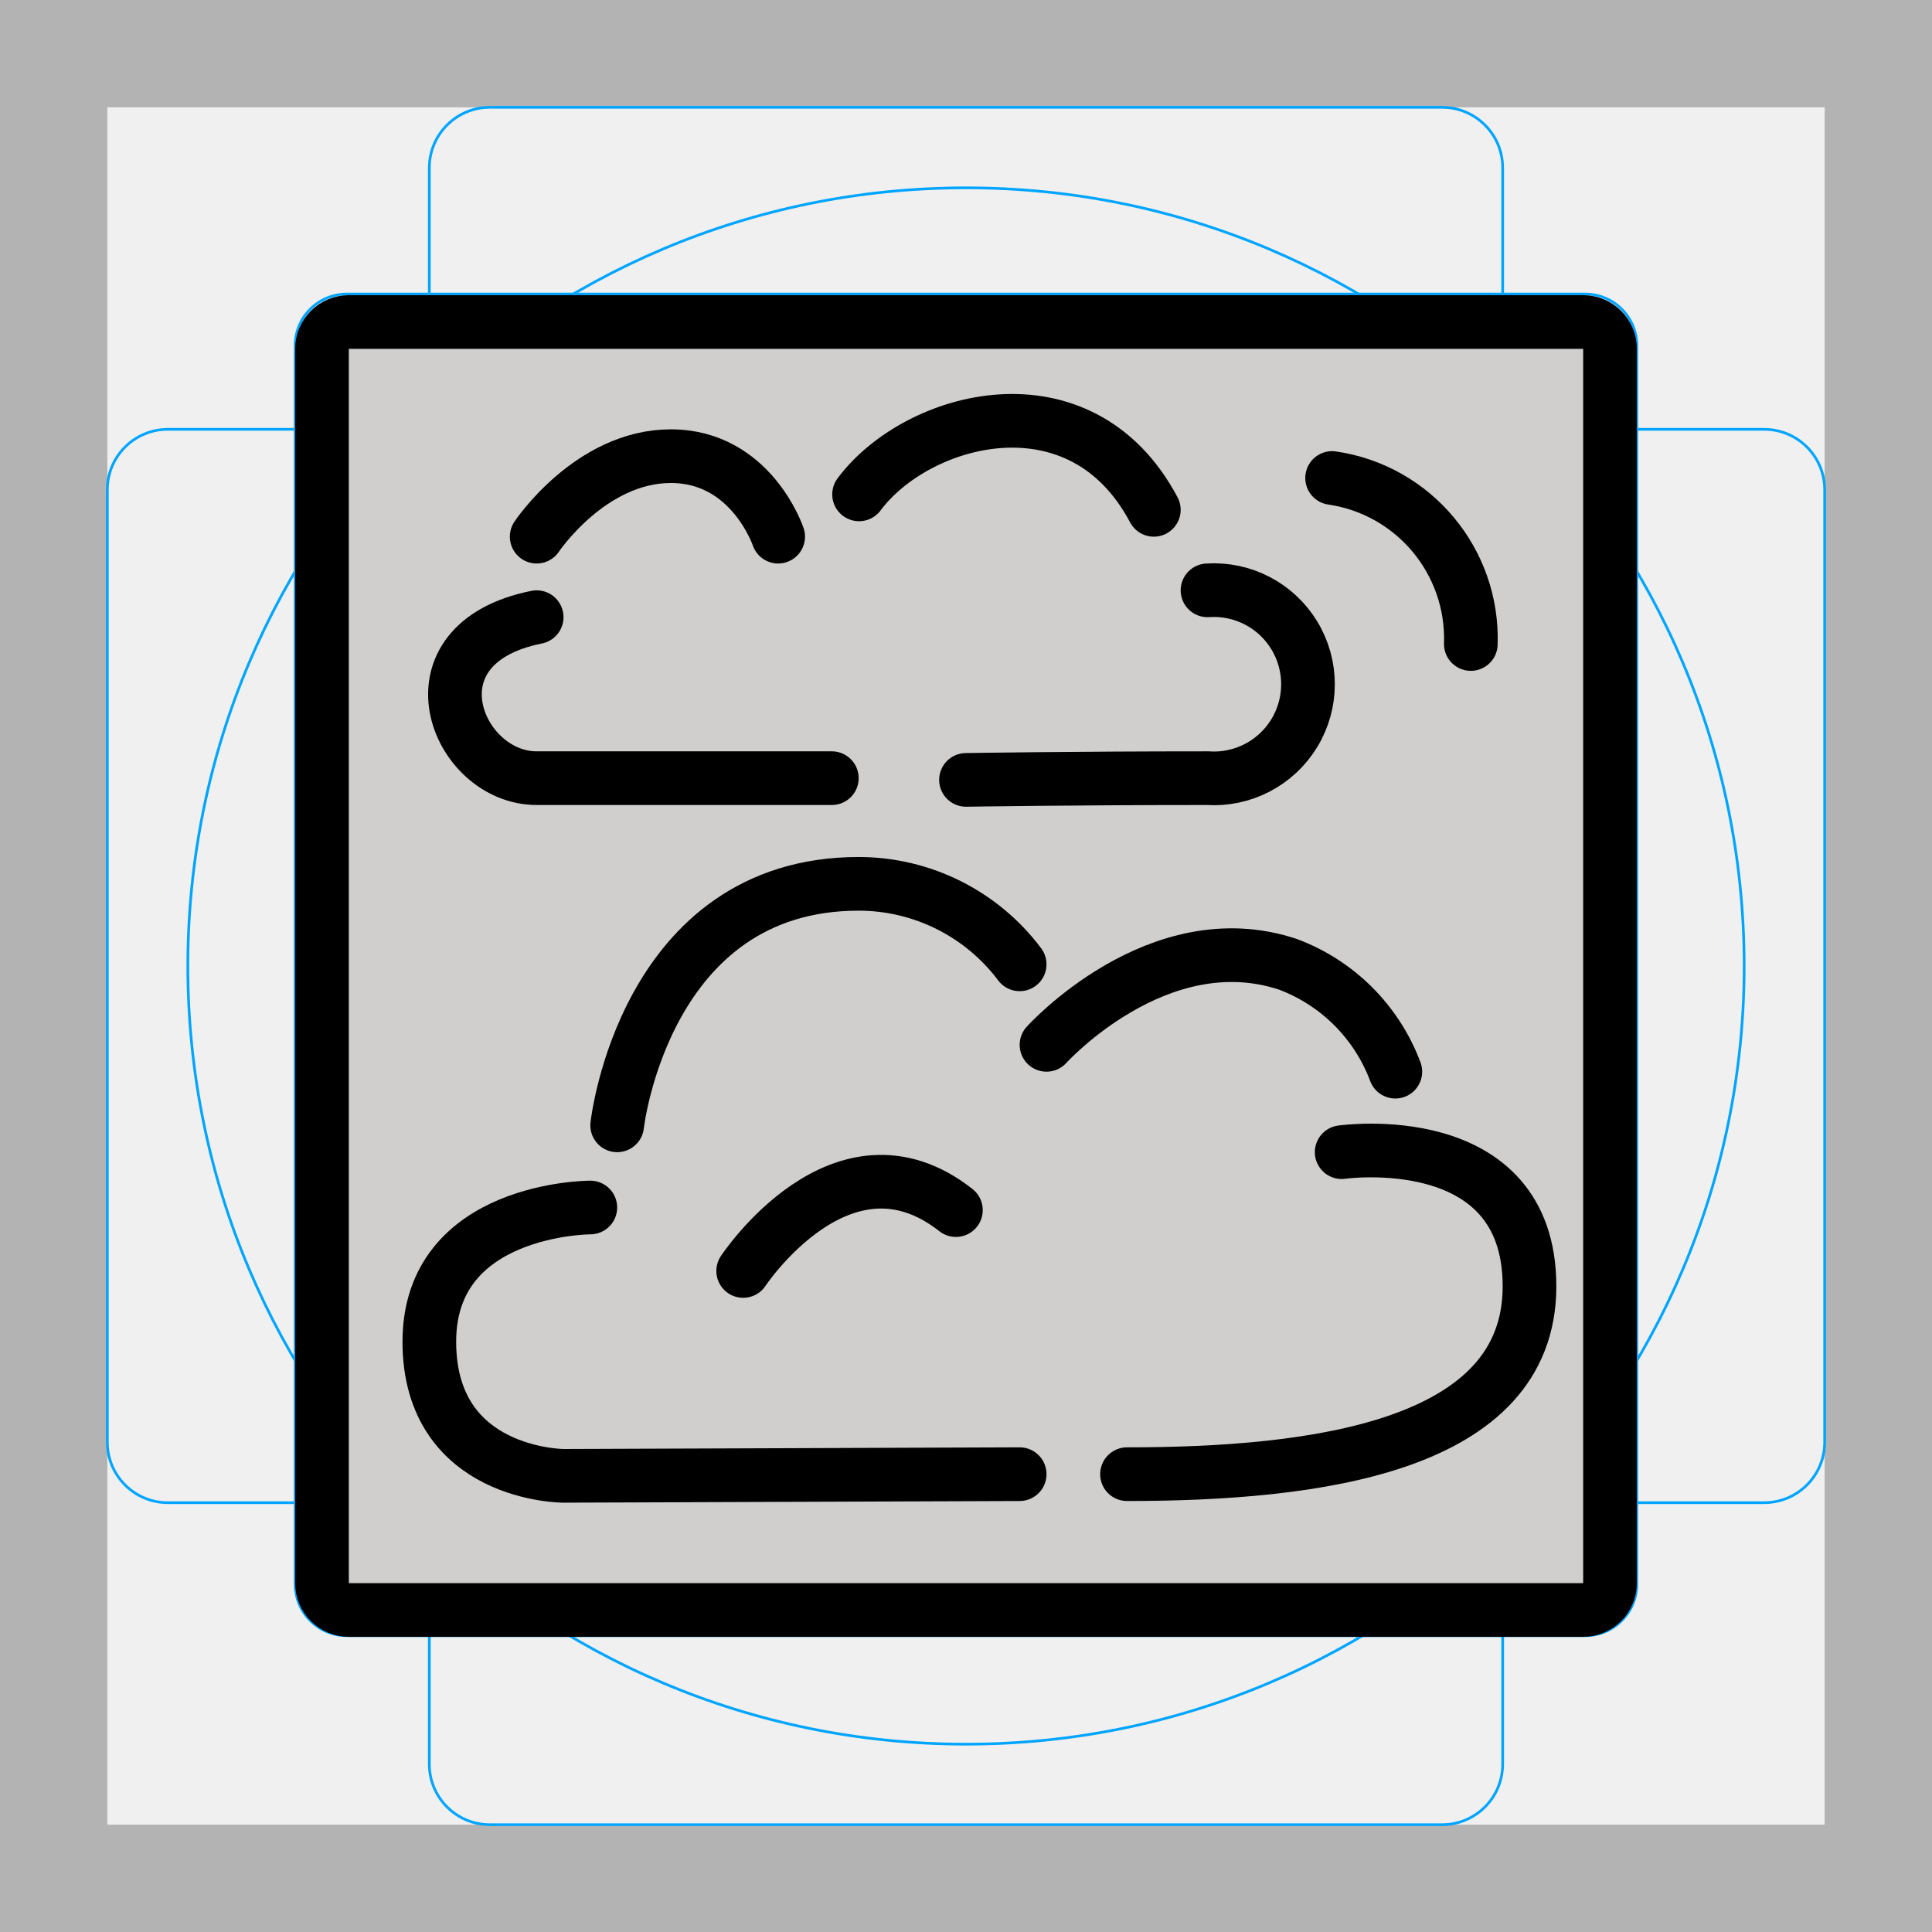
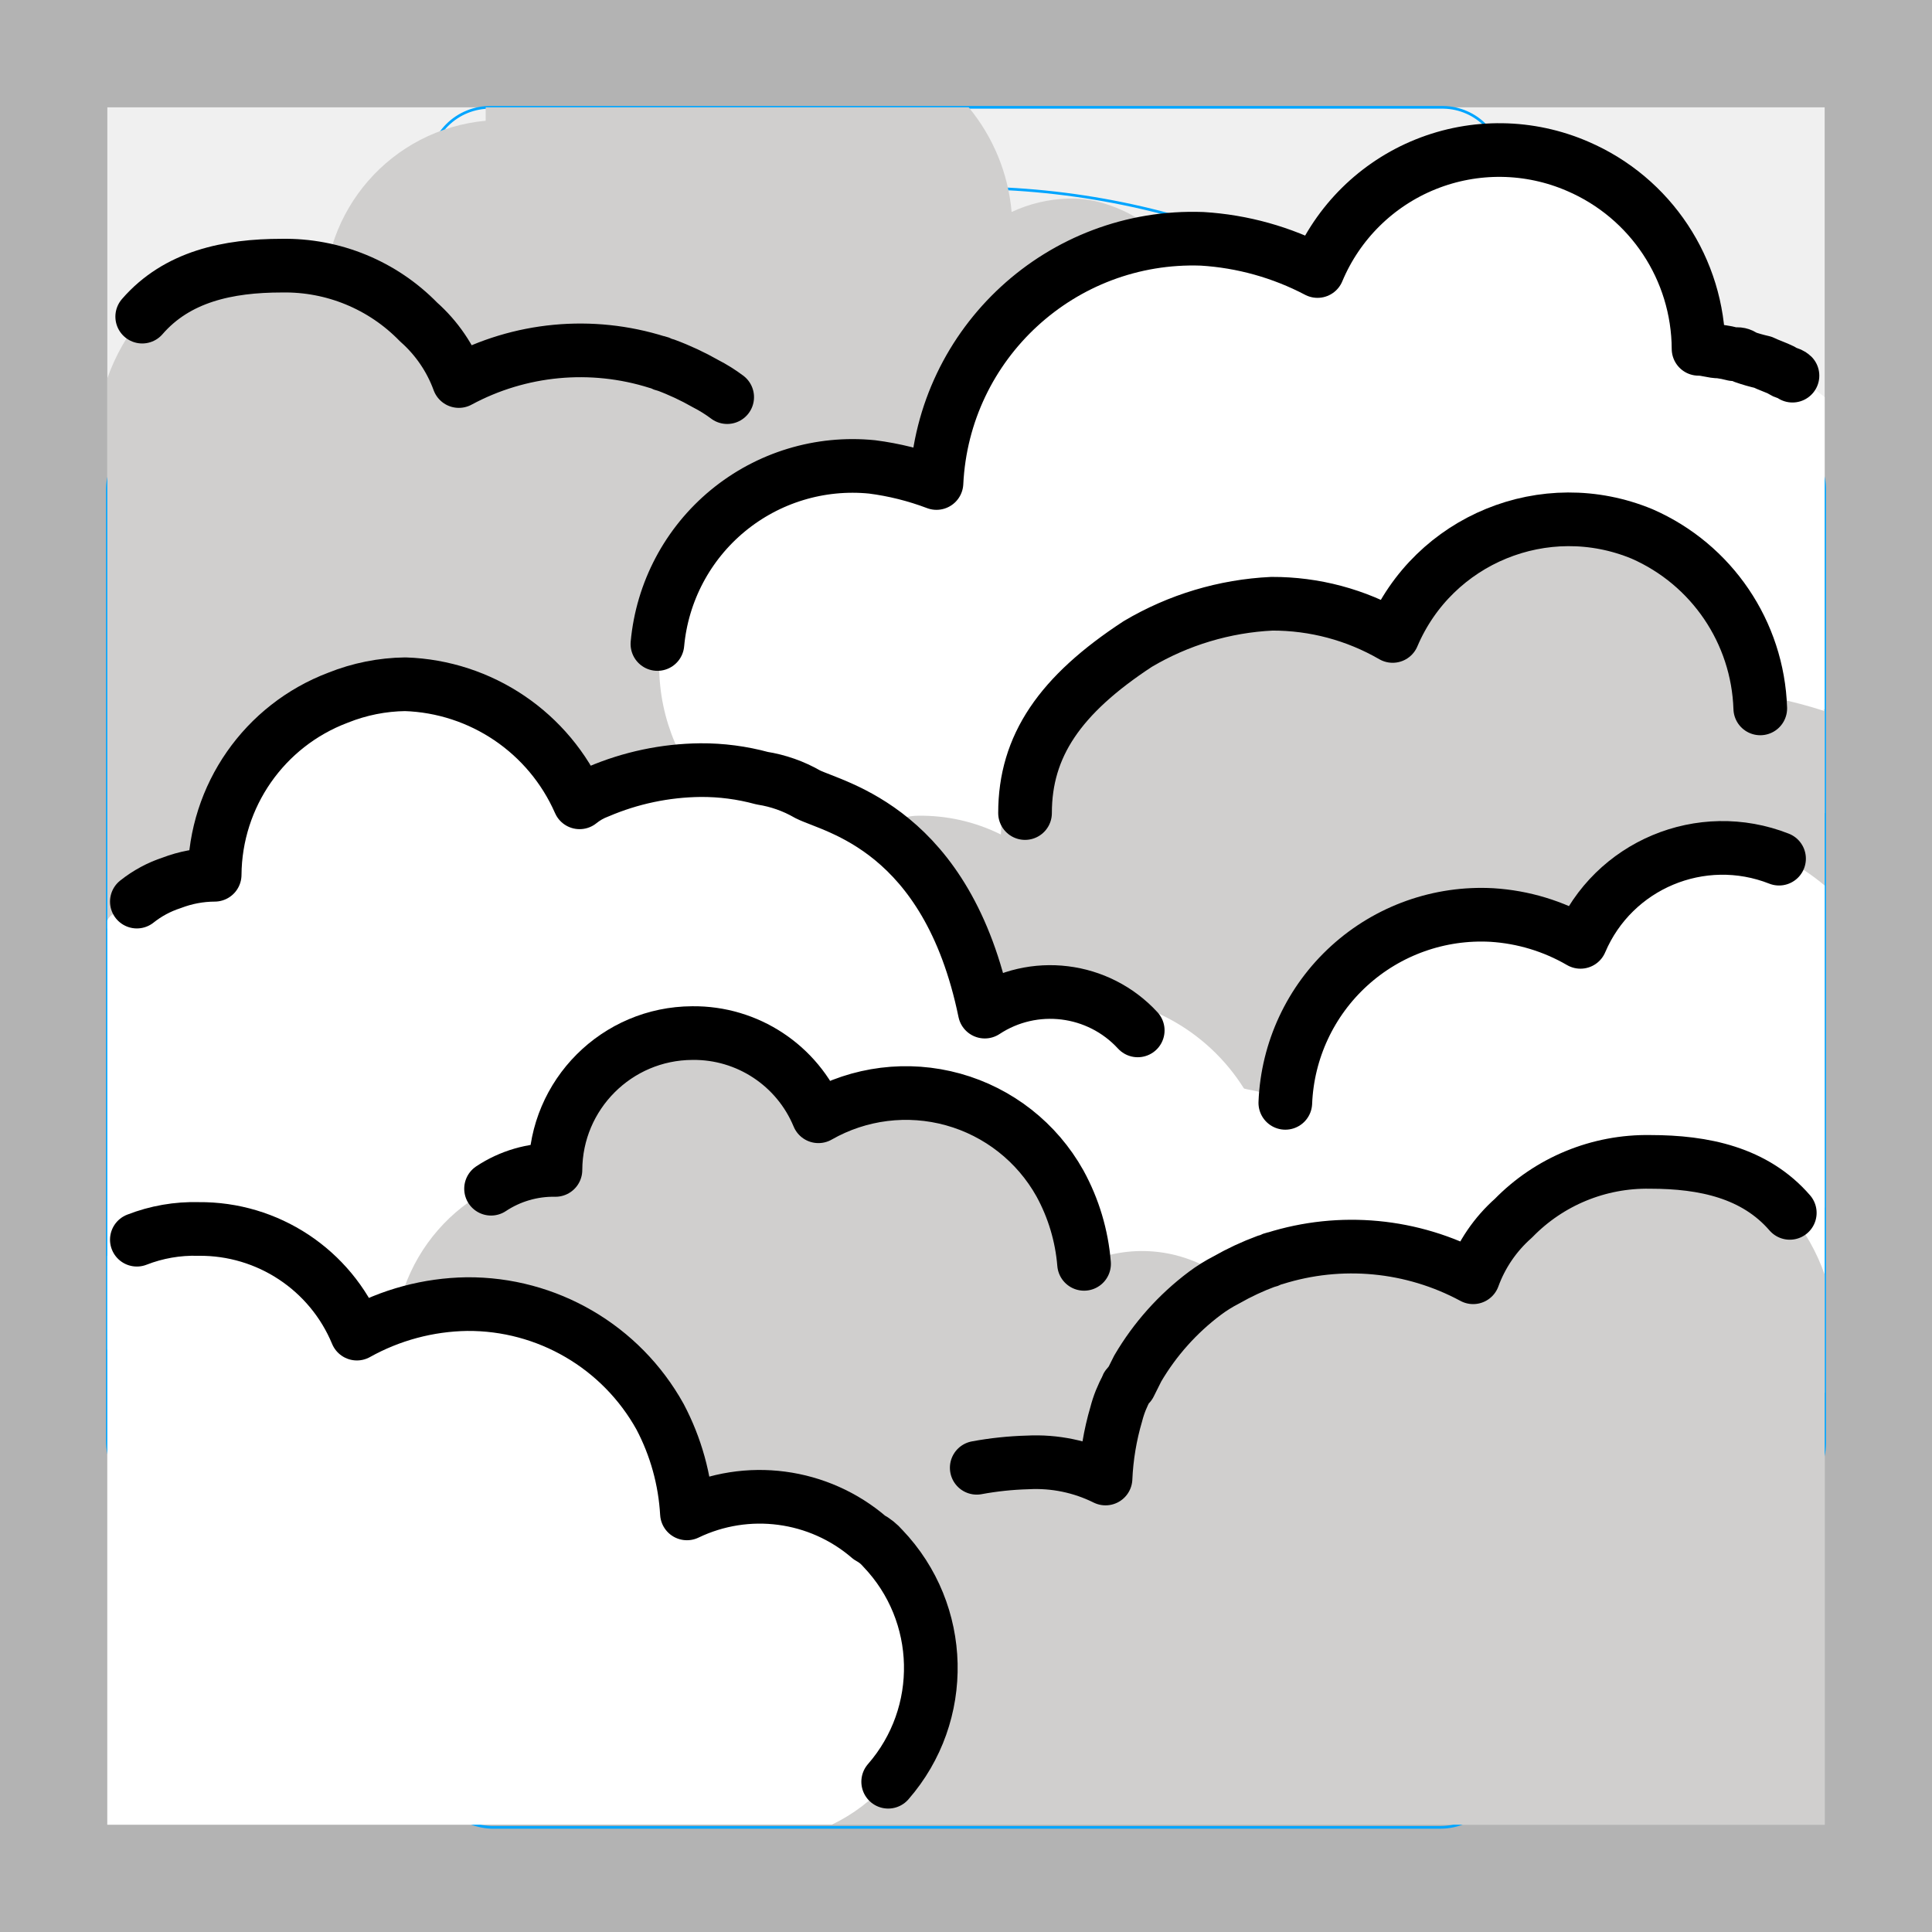
<svg xmlns="http://www.w3.org/2000/svg" id="emoji" viewBox="0 0 72 72">
  <g id="grid">
-     <path fill="#b3b3b3" d="M68,4V68H4V4H68m4-4H0V72H72V0Z" />
-     <path fill="none" stroke="#00a5ff" stroke-miterlimit="10" stroke-width="0.1" d="M12.923,10.958H59.077A1.923,1.923,0,0,1,61,12.881V59.035a1.923,1.923,0,0,1-1.923,1.923H12.923A1.923,1.923,0,0,1,11,59.035V12.881A1.923,1.923,0,0,1,12.923,10.958Z" />
-     <rect x="16" y="4" rx="2.254" width="40" height="64" fill="none" stroke="#00a5ff" stroke-miterlimit="10" stroke-width="0.1" />
-     <rect x="16" y="4" rx="2.254" width="40" height="64" transform="translate(72) rotate(90)" fill="none" stroke="#00a5ff" stroke-miterlimit="10" stroke-width="0.1" />
+     <path d="M68,4V68H4V4H68m4-4H0V72H72Z" transform="translate(0 0)" fill="#b3b3b3" />
+     <path d="M12.9,11H59.1A1.899,1.899,0,0,1,61,12.9h0V59a1.899,1.899,0,0,1-1.9,1.9H12.9A1.837,1.837,0,0,1,11,59h0V12.9A1.899,1.899,0,0,1,12.9,11Z" transform="translate(0 0)" fill="none" stroke="#00a5ff" stroke-miterlimit="10" stroke-width="0.1" />
+     <path d="M18.3,4H53.8A2.243,2.243,0,0,1,56,6.3V65.8a2.326,2.326,0,0,1-2.3,2.3H18.3A2.414,2.414,0,0,1,16,65.7V6.3A2.263,2.263,0,0,1,18.3,4Z" transform="translate(0 0)" fill="none" stroke="#00a5ff" stroke-miterlimit="10" stroke-width="0.1" />
+     <path d="M68,18.3V53.8a2.326,2.326,0,0,1-2.3,2.3H6.3A2.414,2.414,0,0,1,4,53.7V18.3A2.263,2.263,0,0,1,6.3,16H65.8A2.243,2.243,0,0,1,68,18.3Z" transform="translate(0 0)" fill="none" stroke="#00a5ff" stroke-miterlimit="10" stroke-width="0.1" />
    <circle cx="36" cy="36" r="29" fill="none" stroke="#00a5ff" stroke-miterlimit="10" stroke-width="0.1" />
  </g>
  <g id="color">
-     <rect x="12" y="12" rx="1" width="48" height="48" fill="#d0cfce" />
+     <path d="M44.9,12.6a5.102,5.102,0,0,1-5,5.1H18.7a6.614,6.614,0,0,1-.6-13.2h0V4h18a7.096,7.096,0,0,1,1.6,3.9,5.374,5.374,0,0,1,2.1-.5h.3a4.253,4.253,0,0,1,1.1.2A5.251,5.251,0,0,1,44.9,12.6Z" transform="translate(0 0)" fill="#d0cfce" />
+     <path d="M10.5,9.9A6.943,6.943,0,0,1,15.6,12a5.415,5.415,0,0,1,1.5,2.2,9.54,9.54,0,0,1,7.4-.7c.1,0,.2.1.3.1a10.092,10.092,0,0,1,1.5.7,5.582,5.582,0,0,1,.8.5,9.52,9.52,0,0,1,2.5,2.8l.3.6a.098.098,0,0,1,.1.1,4.179,4.179,0,0,1,.4,1,10.039,10.039,0,0,1,.4,2.4,5.829,5.829,0,0,1,2.9-.6,12.252,12.252,0,0,1,1.9.2A6.141,6.141,0,0,1,39,23.4a2.651,2.651,0,0,1,.5.6,1.38,1.38,0,0,1,.3.4,6.959,6.959,0,0,1,1.1,3.7l.1,6.5H4V14.1a7.552,7.552,0,0,1,1.3-2.3A5.906,5.906,0,0,1,10.5,9.9Z" transform="translate(0 0)" fill="#d0cfce" />
+     <path d="M68,14.8V30.3h0l-.1.1a9.59,9.59,0,0,1-5.4,1.7H31.2a7.333,7.333,0,1,1,1.4-14.6,10.548,10.548,0,0,1,2.4.6A9.57,9.57,0,0,1,44.9,9a10.635,10.635,0,0,1,4.3,1.2,7.342,7.342,0,0,1,9.7-3.9,7.439,7.439,0,0,1,4.5,6.8h0c.3,0,.5.1.8.1a4.331,4.331,0,0,1,.5.1h.1a.367.367,0,0,1,.3.1,6.373,6.373,0,0,0,.7.2c.2.1.5.2.7.3a5.968,5.968,0,0,1,1.5.9Z" transform="translate(0 0)" fill="#fff" />
+     <path d="M68,26.5V45h-.1a7.58,7.58,0,0,1-1.6.3h0c-.4,0-.7.1-1.1.1h-31a6.279,6.279,0,0,1-1.9-.3,7.479,7.479,0,0,1-5.5-6.5v-.7A7.655,7.655,0,0,1,27.9,34l.6-.9h0l.3-.3a7.333,7.333,0,0,1,3.6-2.1c.3-.1.6-.1.9-.2.3,0,.6-.1.9-.1a6.7,6.7,0,0,1,3.1.7,9.409,9.409,0,0,1,3.4-6.9,9.521,9.521,0,0,1,11-1.1A7.495,7.495,0,0,1,66.1,26h0a18.031,18.031,0,0,1,1.9.5C67.9,26.4,68,26.4,68,26.5Z" transform="translate(0 0)" fill="#d0cfce" />
+     <path d="M47.5,44.4a3.751,3.751,0,0,1-.1,1,.901.901,0,0,1-.1.5c-.1.4-.2.8-.3,1.1a10.092,10.092,0,0,1-.7,1.5,7.644,7.644,0,0,1-3.5,2.9h0c-.3.1-.5.2-.8.3a.601.601,0,0,1-.4.1,7.569,7.569,0,0,1-1.5.1H9.3A9.982,9.982,0,0,1,4,50.3v-16a.536.536,0,0,1,.4-.3c.2-.1.5-.3.7-.4h0a9.538,9.538,0,0,1,3.3-.9h0a7.337,7.337,0,0,1,4.1-6.6h0a7.308,7.308,0,0,1,3.3-.8,6.618,6.618,0,0,1,6.5,4.3h0a11.087,11.087,0,0,1,5.1-1,9.484,9.484,0,0,1,5.8,2,9.881,9.881,0,0,1,3.8,7v.1a6.064,6.064,0,0,1,2.4-.6h.7a7.391,7.391,0,0,1,6.4,3.7,2.186,2.186,0,0,0,.3.5A6.428,6.428,0,0,1,47.5,44.4Z" transform="translate(0 0)" fill="#fff" />
+     <path d="M68,33V51.9H45.5a5.189,5.189,0,0,1-2.7-.7h0c-.2-.1-.3-.2-.5-.3-.1-.1-.3-.2-.4-.3a5.803,5.803,0,0,1-2.1-4.4,2.769,2.769,0,0,1,.1-.9v-.2h0a5.406,5.406,0,0,1,3-3.9,5.94,5.94,0,0,1,2.6-.7,3.402,3.402,0,0,1,1,.1,7.366,7.366,0,0,1,1.4.4,7.306,7.306,0,0,1,7.7-7,7.487,7.487,0,0,1,3.3,1,5.752,5.752,0,0,1,7.4-3.1A8.158,8.158,0,0,1,68,33Z" transform="translate(0 0)" fill="#fff" />
+     <path d="M21.3,56.8a6.614,6.614,0,0,1-.6-13.2h0a5.122,5.122,0,0,1,5.1-5.1,5.022,5.022,0,0,1,4.7,3.1,6.575,6.575,0,0,1,9,2.5,7.502,7.502,0,0,1,.9,3,5.123,5.123,0,1,1,4.3,9.3,5.374,5.374,0,0,1-2.1.5Z" transform="translate(0 0)" fill="#d0cfce" />
+     <path d="M66.7,45.2A7.552,7.552,0,0,1,68,47.5V68H31l.1-6.5a6.959,6.959,0,0,1,1.1-3.7,1.38,1.38,0,0,1,.3-.4,2.651,2.651,0,0,1,.5-.6,6.141,6.141,0,0,1,3.4-2.1,12.252,12.252,0,0,1,1.9-.2,5.829,5.829,0,0,1,2.9.6,10.039,10.039,0,0,1,.4-2.4,4.179,4.179,0,0,1,.4-1,.098.098,0,0,1,.1-.1l.3-.6a9.52,9.52,0,0,1,2.5-2.8,5.582,5.582,0,0,1,.8-.5,10.092,10.092,0,0,1,1.5-.7c.1,0,.2-.1.3-.1a9.54,9.54,0,0,1,7.4.7,5.415,5.415,0,0,1,1.5-2.2,6.943,6.943,0,0,1,5.1-2.1C63.5,43.3,65.4,43.7,66.7,45.2Z" transform="translate(0 0)" fill="#d0cfce" />
+     <path d="M34.7,62.2a6.259,6.259,0,0,1-1.6,4.2A6.524,6.524,0,0,1,31,68H4V46.8a3.379,3.379,0,0,1,1.2-.6,1.421,1.421,0,0,1,.6-.2h0a1.268,1.268,0,0,1,.6-.1,4.331,4.331,0,0,0,.5-.1h.7a6.321,6.321,0,0,1,5.9,3.9c.4-.2.9-.4,1.4-.6.1,0,.2-.1.3-.1a10.039,10.039,0,0,1,2.4-.4,8.279,8.279,0,0,1,7.2,4.2,7.485,7.485,0,0,1,1,3.6,6.395,6.395,0,0,1,6,.4c.3.2.5.4.8.6.2.1.3.3.5.4A6.784,6.784,0,0,1,34.7,62.2Z" transform="translate(0 0)" fill="#fff" />
  </g>
  <g id="line">
-     <g>
-       <rect x="12" y="12" rx="1" width="48" height="48" fill="none" stroke="#000" stroke-linecap="round" stroke-miterlimit="10" stroke-width="2" />
-       <path fill="none" stroke="#000" stroke-linecap="round" stroke-miterlimit="10" stroke-width="2" d="M38,54.938,21,55s-5,0-5-5,6-5,6-5" />
-       <path fill="none" stroke="#000" stroke-linecap="round" stroke-miterlimit="10" stroke-width="2" d="M23,41.938s1-9,9-9a7.5,7.5,0,0,1,6,3" />
-       <path fill="none" stroke="#000" stroke-linecap="round" stroke-miterlimit="10" stroke-width="2" d="M39,38.938s4.163-4.612,9-3a6.83,6.83,0,0,1,4,4" />
-       <path fill="none" stroke="#000" stroke-linecap="round" stroke-miterlimit="10" stroke-width="2" d="M50,42.938s7-1,7,5-8,7-15,7" />
-       <path fill="none" stroke="#000" stroke-linecap="round" stroke-miterlimit="10" stroke-width="2" d="M32.015,18.424C34.169,15.533,40.266,13.85,43,19" />
-       <path fill="none" stroke="#000" stroke-linecap="round" stroke-miterlimit="10" stroke-width="2" d="M36,29.064S40,29,45,29a3.508,3.508,0,1,0,0-7" />
-       <path fill="none" stroke="#000" stroke-linecap="round" stroke-miterlimit="10" stroke-width="2" d="M20,20s2-3,5-3,4,3,4,3" />
-       <path fill="none" stroke="#000" stroke-linecap="round" stroke-miterlimit="10" stroke-width="2" d="M49.644,17.813A6.05,6.05,0,0,1,54.813,24" />
-       <path fill="none" stroke="#000" stroke-linecap="round" stroke-miterlimit="10" stroke-width="2" d="M27.696,47.365s3.696-5.598,7.928-2.268" />
-       <path fill="none" stroke="#000" stroke-linecap="round" stroke-miterlimit="10" stroke-width="2" d="M20,23c-5,1-3,6,0,6H31" />
-     </g>
+     <path d="M5.3,11.8c1.3-1.5,3.2-1.9,5.2-1.9A6.943,6.943,0,0,1,15.6,12a5.415,5.415,0,0,1,1.5,2.2,9.54,9.54,0,0,1,7.4-.7c.1,0,.2.1.3.1a10.092,10.092,0,0,1,1.5.7,5.582,5.582,0,0,1,.8.5" transform="translate(0 0)" fill="none" stroke="#000" stroke-linecap="round" stroke-linejoin="round" stroke-width="2" />
+     <path d="M24.5,24a7.302,7.302,0,0,1,8-6.6,10.548,10.548,0,0,1,2.4.6,9.57,9.57,0,0,1,9.9-9.1,10.635,10.635,0,0,1,4.3,1.2,7.342,7.342,0,0,1,9.7-3.9A7.439,7.439,0,0,1,63.3,13h0c.3,0,.5.1.8.1a4.331,4.331,0,0,1,.5.1h.1a.367.367,0,0,1,.3.1,6.373,6.373,0,0,0,.7.2c.2.1.5.2.7.3.1.1.3.1.4.2" transform="translate(0 0)" fill="none" stroke="#000" stroke-linecap="round" stroke-linejoin="round" stroke-width="2" />
+     <path d="M38.2,30.3c0-2.5,1.3-4.4,4.2-6.3a10.815,10.815,0,0,1,5-1.5,8.923,8.923,0,0,1,4.5,1.2,7.134,7.134,0,0,1,9.3-3.8,7.36,7.36,0,0,1,4.4,6.5h0" transform="translate(0 0)" fill="none" stroke="#000" stroke-linecap="round" stroke-linejoin="round" stroke-width="2" />
+     <path d="M42.4,38.4a4.432,4.432,0,0,0-5.7-.7c-1.4-6.8-5.6-7.6-6.6-8.1a4.923,4.923,0,0,0-1.7-.6h0a8.524,8.524,0,0,0-2.3-.3,9.954,9.954,0,0,0-3.8.8h0a2.506,2.506,0,0,0-.7.4,7.36,7.36,0,0,0-6.5-4.4,6.963,6.963,0,0,0-2.5.5h0A7.109,7.109,0,0,0,8,32.6H8a4.529,4.529,0,0,0-1.6.3,4.15,4.15,0,0,0-1.3.7" transform="translate(0 0)" fill="none" stroke="#000" stroke-linecap="round" stroke-linejoin="round" stroke-width="2" />
+     <path d="M47.9,41.1a7.306,7.306,0,0,1,7.7-7,7.487,7.487,0,0,1,3.3,1A5.752,5.752,0,0,1,66.3,32" transform="translate(0 0)" fill="none" stroke="#000" stroke-linecap="round" stroke-linejoin="round" stroke-width="2" />
+     <path d="M18.3,44.3a4.196,4.196,0,0,1,2.4-.7h0a5.122,5.122,0,0,1,5.1-5.1,5.022,5.022,0,0,1,4.7,3.1,6.575,6.575,0,0,1,9,2.5,7.502,7.502,0,0,1,.9,3" transform="translate(0 0)" fill="none" stroke="#000" stroke-linecap="round" stroke-linejoin="round" stroke-width="2" />
+     <path d="M33.1,66.4a6.452,6.452,0,0,0-.2-8.7,1.756,1.756,0,0,0-.5-.4,6.258,6.258,0,0,0-6.8-.9,8.792,8.792,0,0,0-1-3.6,8.16,8.16,0,0,0-7.2-4.2,8.686,8.686,0,0,0-4.1,1.1,6.321,6.321,0,0,0-5.9-3.9,5.867,5.867,0,0,0-2.3.4" transform="translate(0 0)" fill="none" stroke="#000" stroke-linecap="round" stroke-linejoin="round" stroke-width="2" />
+     <path d="M36.4,54.7a12.252,12.252,0,0,1,1.9-.2,5.829,5.829,0,0,1,2.9.6,10.039,10.039,0,0,1,.4-2.4,4.179,4.179,0,0,1,.4-1,.098.098,0,0,1,.1-.1l.3-.6a9.52,9.52,0,0,1,2.5-2.8,5.582,5.582,0,0,1,.8-.5,10.092,10.092,0,0,1,1.5-.7c.1,0,.2-.1.3-.1a9.54,9.54,0,0,1,7.4.7,5.415,5.415,0,0,1,1.5-2.2,6.943,6.943,0,0,1,5.1-2.1c2,0,3.9.4,5.2,1.9" transform="translate(0 0)" fill="none" stroke="#000" stroke-linecap="round" stroke-linejoin="round" stroke-width="2" />
  </g>
</svg>
